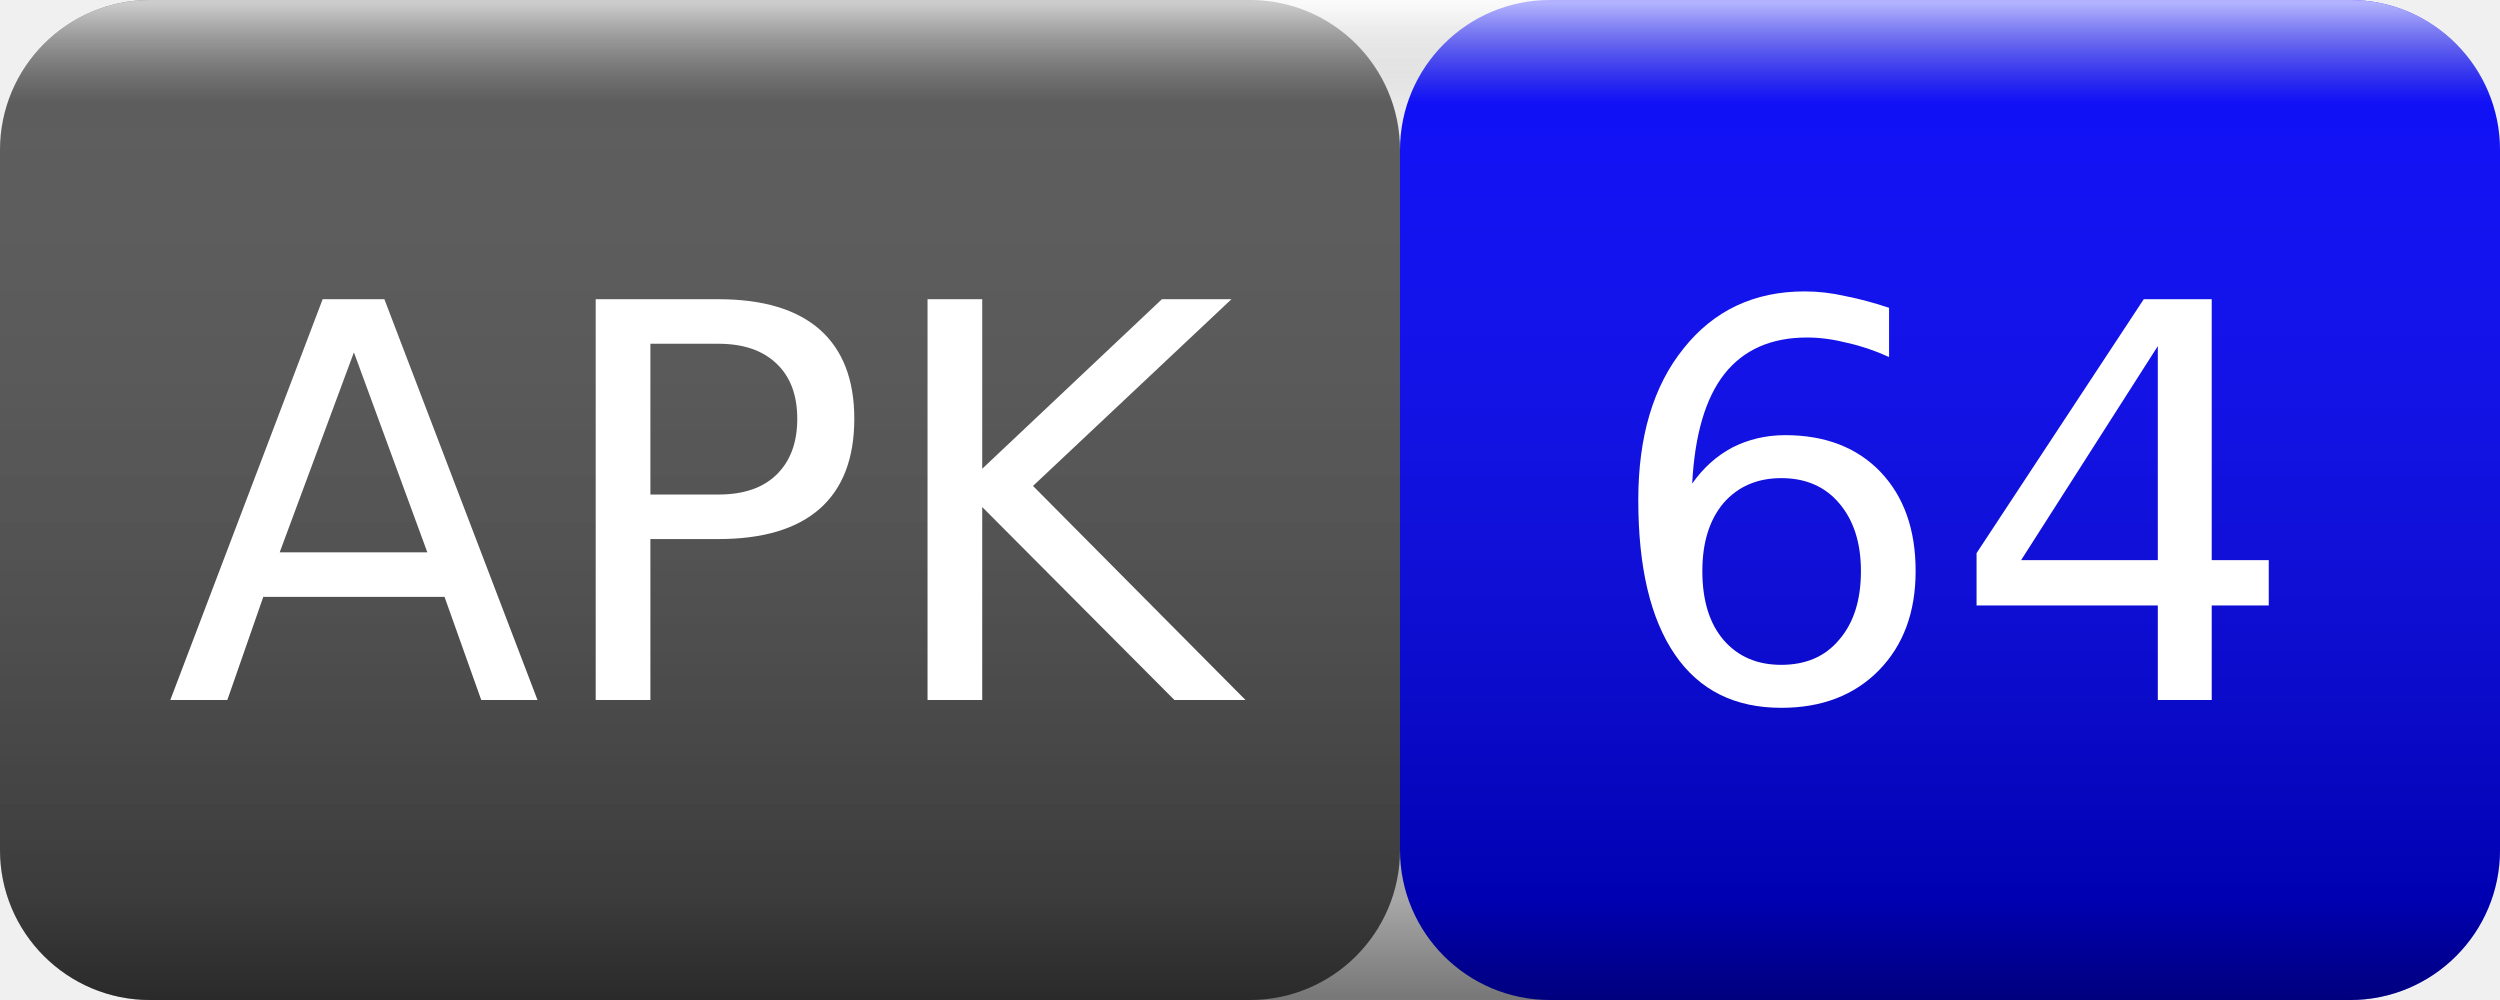
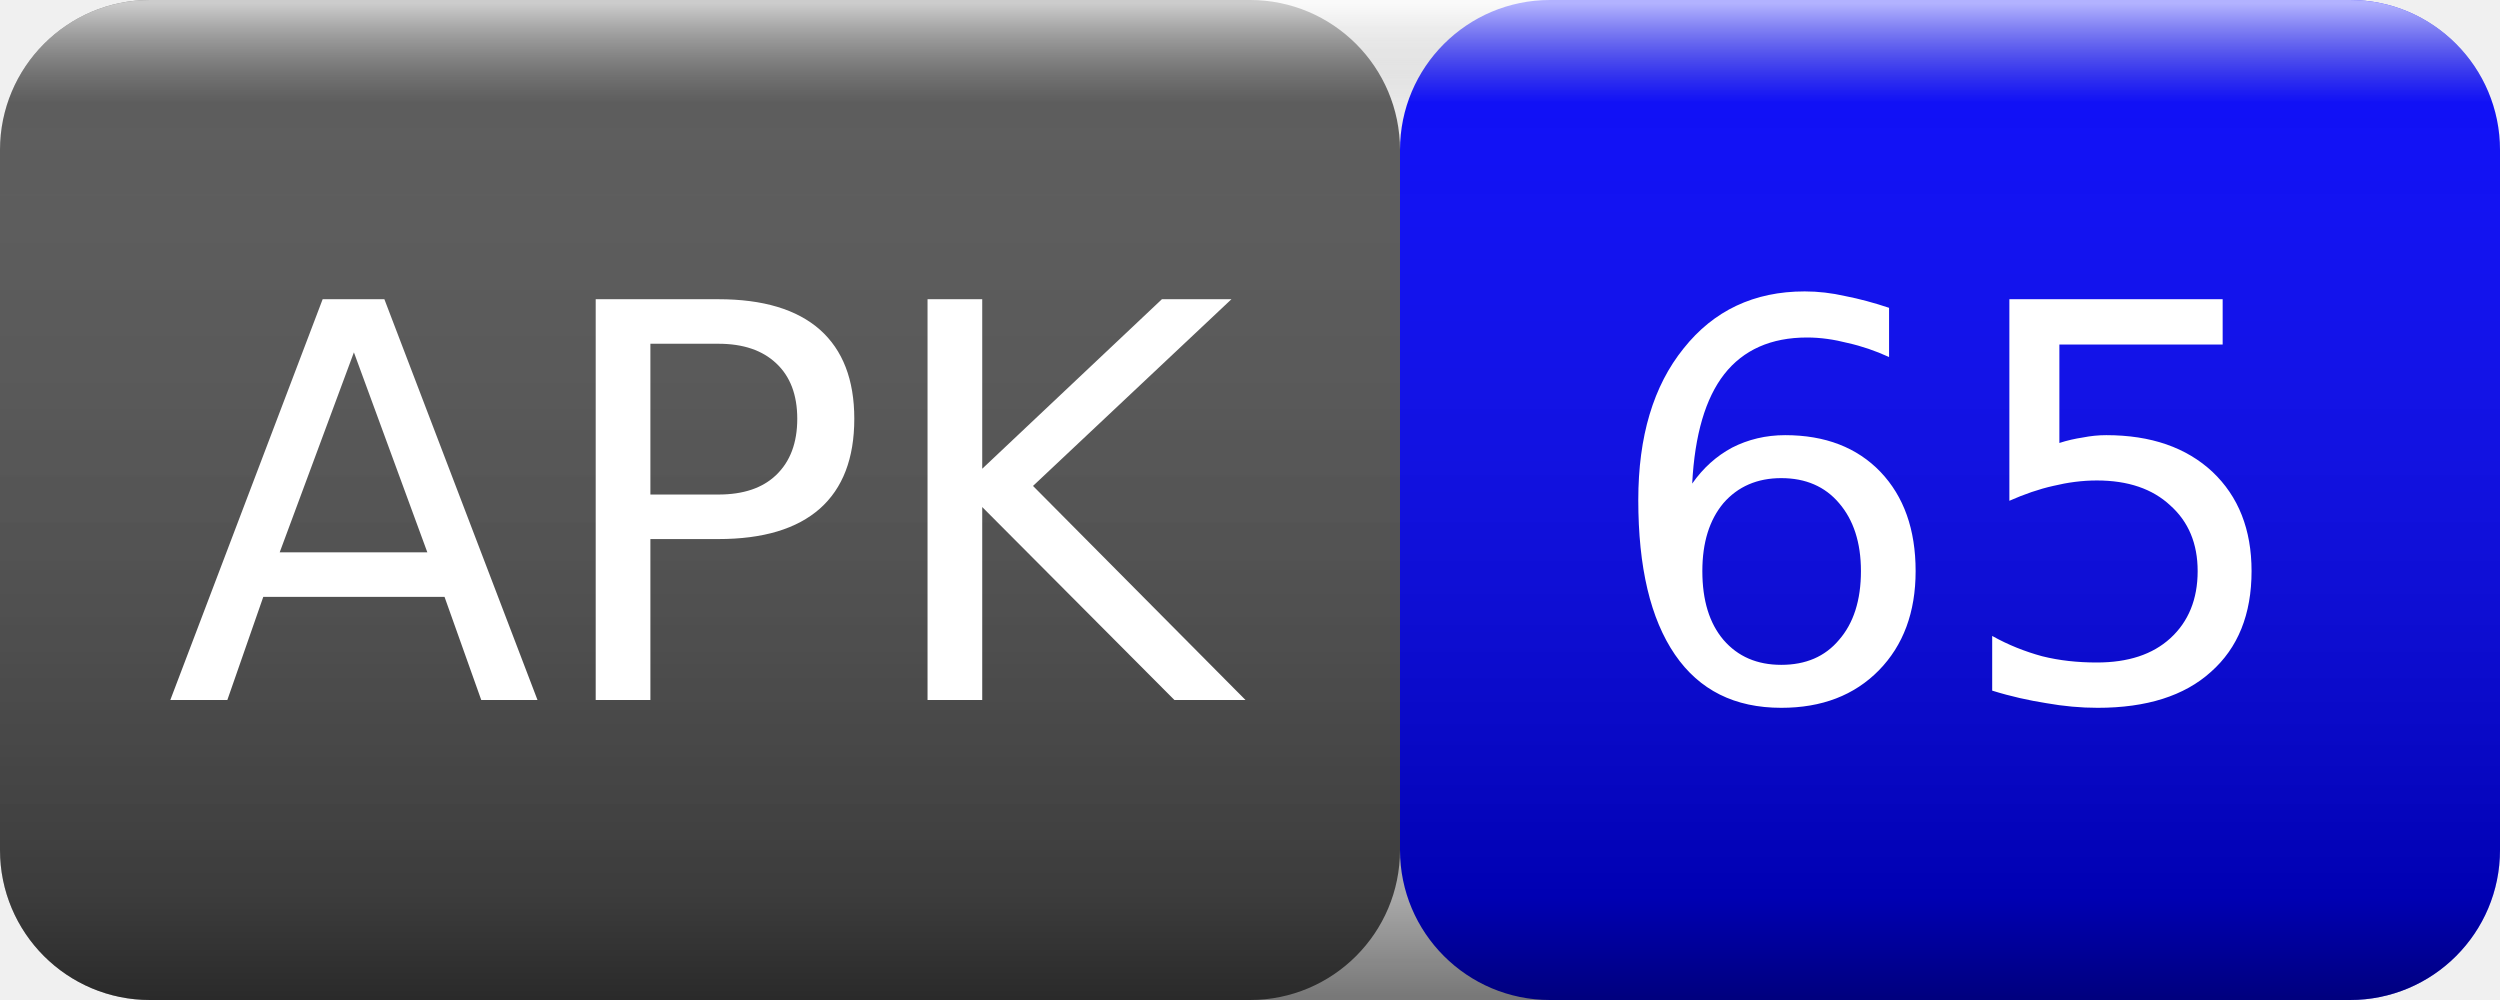
<svg xmlns="http://www.w3.org/2000/svg" width="50" height="20">
  <linearGradient id="smooth" x2="0" y2="100%">
    <stop offset="0" stop-color="#fff" stop-opacity=".7" />
    <stop offset=".1" stop-color="#aaa" stop-opacity=".1" />
    <stop offset=".9" stop-color="#000" stop-opacity=".3" />
    <stop offset="1" stop-color="#000" stop-opacity=".5" />
  </linearGradient>
  <rect rx="3" width="28" height="20" fill="#555" />
  <rect rx="3" x="28" width="22" height="20" fill="blue" />
  <rect rx="3" width="50" height="20" fill="url(#smooth)" />
  <g fill="#fff" text-anchor="middle" font-family="Verdana,Geneva,DejaVu Sans,sans-serif" font-size="11">
    <text x="14" y="14">APK</text>
-     <text x="39" y="14">64</text>
+     <text x="39" y="14">65</text>
  </g>
</svg>
